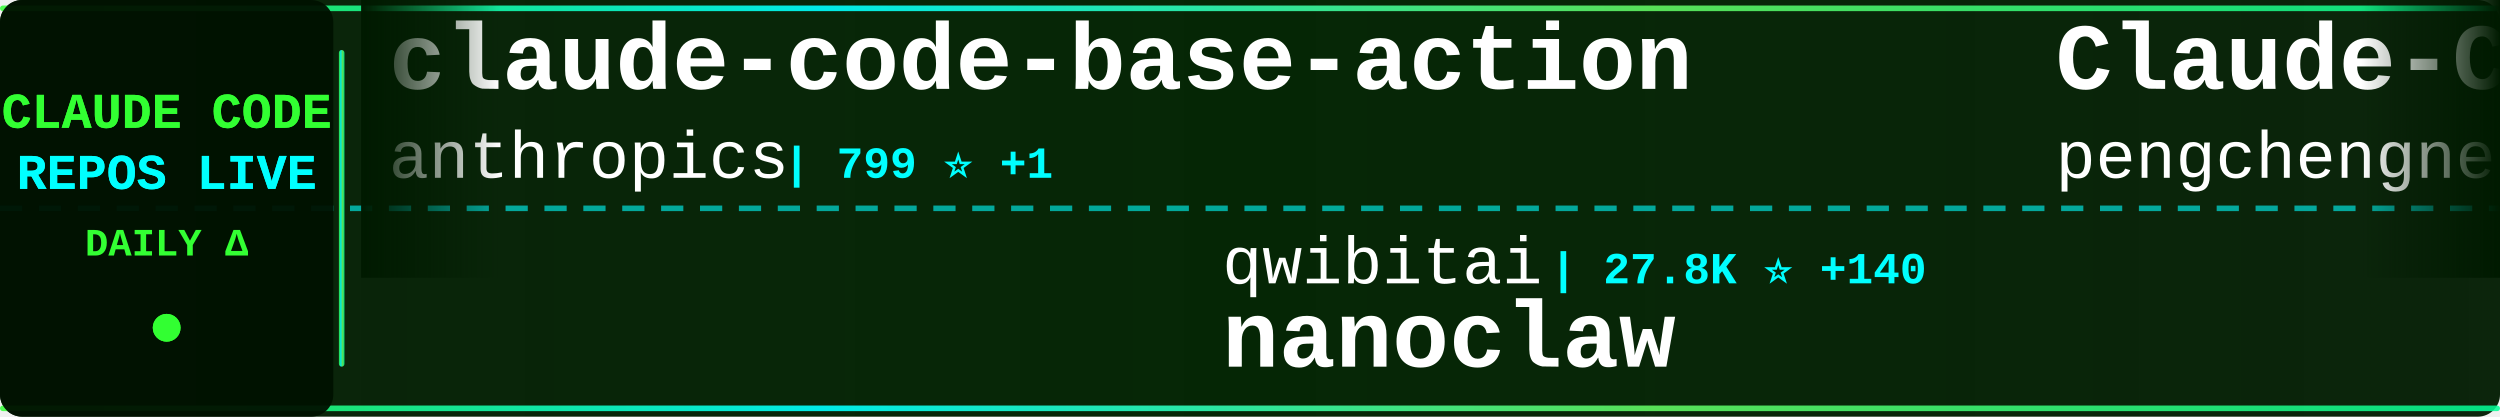
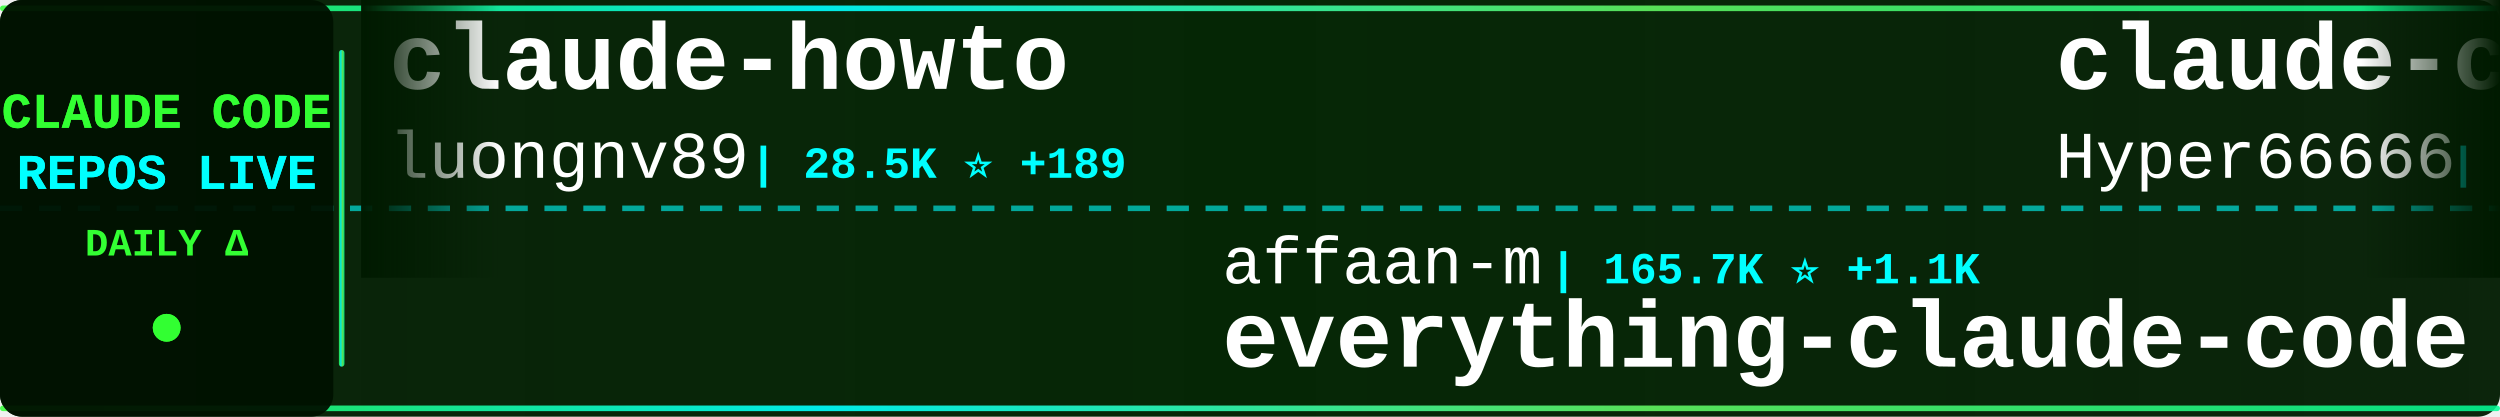
<svg xmlns="http://www.w3.org/2000/svg" width="900" height="150">
  <defs>
    <linearGradient id="tickerBg" x1="0%" y1="0%" x2="100%" y2="0%">
      <stop offset="0%" style="stop-color:#001a00;stop-opacity:0.95" />
      <stop offset="50%" style="stop-color:#002200;stop-opacity:0.98" />
      <stop offset="100%" style="stop-color:#001a00;stop-opacity:0.95" />
    </linearGradient>
    <linearGradient id="borderGrad" x1="0%" y1="0%" x2="100%" y2="0%">
      <stop offset="0%" style="stop-color:#33ff33;stop-opacity:0.85">
        <animate attributeName="stop-opacity" values="0.85;1;0.85" dur="2s" repeatCount="indefinite" />
      </stop>
      <stop offset="33%" style="stop-color:#00ffff;stop-opacity:0.9">
        <animate attributeName="stop-opacity" values="0.9;1;0.9" dur="2.2s" repeatCount="indefinite" />
      </stop>
      <stop offset="66%" style="stop-color:#66ff66;stop-opacity:0.85">
        <animate attributeName="stop-opacity" values="0.85;1;0.85" dur="1.8s" repeatCount="indefinite" />
      </stop>
      <stop offset="100%" style="stop-color:#00ff99;stop-opacity:0.85">
        <animate attributeName="stop-opacity" values="0.85;1;0.85" dur="2s" repeatCount="indefinite" />
      </stop>
    </linearGradient>
    <filter id="textGlow">
      <feGaussianBlur stdDeviation="0.1" result="coloredBlur" />
      <feMerge>
        <feMergeNode in="coloredBlur" />
        <feMergeNode in="SourceGraphic" />
      </feMerge>
    </filter>
    <filter id="metricGlow">
      <feGaussianBlur stdDeviation="0.2" result="coloredBlur" />
      <feMerge>
        <feMergeNode in="coloredBlur" />
        <feMergeNode in="SourceGraphic" />
      </feMerge>
    </filter>
    <linearGradient id="leftFade" x1="0%" y1="0%" x2="100%" y2="0%">
      <stop offset="0%" style="stop-color:#001a00;stop-opacity:1" />
      <stop offset="100%" style="stop-color:#001a00;stop-opacity:0" />
    </linearGradient>
    <linearGradient id="rightFade" x1="0%" y1="0%" x2="100%" y2="0%">
      <stop offset="0%" style="stop-color:#001a00;stop-opacity:0" />
      <stop offset="100%" style="stop-color:#001a00;stop-opacity:1" />
    </linearGradient>
  </defs>
  <rect width="900" height="150" fill="url(#tickerBg)" rx="8" />
  <rect x="0" y="2" width="900" height="2" fill="url(#borderGrad)" rx="1" />
  <rect x="0" y="146" width="900" height="2" fill="url(#borderGrad)" rx="1" />
  <line x1="0" y1="75" x2="900" y2="75" stroke="#00ffff" stroke-width="2" stroke-dasharray="8 6" opacity="0.6" />
  <rect x="0" y="0" width="120" height="150" fill="#001100" opacity="0.95" rx="8" />
  <text x="60" y="46" font-family="'Courier New', monospace" font-size="18" font-weight="bold" fill="#33ff33" text-anchor="middle" filter="url(#textGlow)">
    CLAUDE CODE
  </text>
  <text x="60" y="68" font-family="'Courier New', monospace" font-size="18" font-weight="bold" fill="#00ffff" text-anchor="middle" filter="url(#textGlow)">
    REPOS LIVE
  </text>
  <text x="60" y="92" font-family="'Courier New', monospace" font-size="14" font-weight="bold" fill="#33ff33" text-anchor="middle">
    DAILY Δ
  </text>
  <circle cx="60" cy="118" r="5" fill="#33ff33" filter="url(#metricGlow)">
    <animate attributeName="r" values="4;6;4" dur="1.5s" repeatCount="indefinite" />
    <animate attributeName="opacity" values="0.6;1;0.6" dur="1.5s" repeatCount="indefinite" />
  </circle>
  <rect x="122" y="18" width="2" height="114" fill="url(#borderGrad)" rx="1" />
  <clipPath id="tickerClip">
    <rect x="130" y="0" width="770" height="150" />
  </clipPath>
  <g clip-path="url(#tickerClip)">
    <g id="tickerItems">
      <animateTransform attributeName="transform" attributeType="XML" type="translate" from="0 0" to="-3000 0" dur="54s" repeatCount="indefinite" />
      <g transform="translate(0, 0)">
-         <text x="140" y="32" font-family="'Courier New', monospace" font-size="34" font-weight="bold" fill="#ffffff">claude-code-base-action</text>
-         <text x="140" y="64" font-family="'Courier New', monospace" font-size="24" font-weight="normal" fill="#ffffff" opacity="1.0">anthropics</text>
-         <text x="282" y="64" font-family="'Courier New', monospace" font-size="16" font-weight="bold" fill="#00ffff"> | 799 ⭐ +1</text>
+         <text x="140" y="32" font-family="'Courier New', monospace" font-size="34" font-weight="bold" fill="#ffffff">claude-howto</text>
+         <text x="140" y="64" font-family="'Courier New', monospace" font-size="24" font-weight="normal" fill="#ffffff" opacity="1.0">luongnv89</text>
+         <text x="270" y="64" font-family="'Courier New', monospace" font-size="16" font-weight="bold" fill="#00ffff"> | 28.5K ⭐ +189</text>
      </g>
      <g transform="translate(300, 0)">
-         <text x="140" y="102" font-family="'Courier New', monospace" font-size="24" font-weight="normal" fill="#ffffff" opacity="1.0">qwibitai</text>
-         <text x="258" y="102" font-family="'Courier New', monospace" font-size="16" font-weight="bold" fill="#00ffff"> | 27.8K ⭐ +140</text>
-         <text x="140" y="132" font-family="'Courier New', monospace" font-size="34" font-weight="bold" fill="#ffffff">nanoclaw</text>
+         <text x="140" y="102" font-family="'Courier New', monospace" font-size="24" font-weight="normal" fill="#ffffff" opacity="1.0">affaan-m</text>
+         <text x="258" y="102" font-family="'Courier New', monospace" font-size="16" font-weight="bold" fill="#00ffff"> | 165.7K ⭐ +1.1K</text>
+         <text x="140" y="132" font-family="'Courier New', monospace" font-size="34" font-weight="bold" fill="#ffffff">everything-claude-code</text>
      </g>
      <g transform="translate(600, 0)">
-         <text x="140" y="32" font-family="'Courier New', monospace" font-size="34" font-weight="bold" fill="#ffffff">Claude-Code</text>
-         <text x="140" y="64" font-family="'Courier New', monospace" font-size="24" font-weight="normal" fill="#ffffff" opacity="1.0">pengchengneo</text>
-         <text x="306" y="64" font-family="'Courier New', monospace" font-size="16" font-weight="bold" fill="#00ffff"> | 1.2K ⭐ +4</text>
+         <text x="140" y="32" font-family="'Courier New', monospace" font-size="34" font-weight="bold" fill="#ffffff">claude-code-sourcemap</text>
+         <text x="140" y="64" font-family="'Courier New', monospace" font-size="24" font-weight="normal" fill="#ffffff" opacity="1.0">Hyper66666</text>
+         <text x="282" y="64" font-family="'Courier New', monospace" font-size="16" font-weight="bold" fill="#00ffff"> | 211 ⭐ +1</text>
      </g>
      <g transform="translate(900, 0)">
-         <text x="140" y="102" font-family="'Courier New', monospace" font-size="24" font-weight="normal" fill="#ffffff" opacity="1.0">davila7</text>
-         <text x="246" y="102" font-family="'Courier New', monospace" font-size="16" font-weight="bold" fill="#00ffff"> | 25.0K ⭐ +87</text>
-         <text x="140" y="132" font-family="'Courier New', monospace" font-size="34" font-weight="bold" fill="#ffffff">claude-code-templates</text>
+         <text x="140" y="102" font-family="'Courier New', monospace" font-size="24" font-weight="normal" fill="#ffffff" opacity="1.0">Windy3f3f3f3f</text>
+         <text x="318" y="102" font-family="'Courier New', monospace" font-size="16" font-weight="bold" fill="#00ffff"> | 989 ⭐ +3</text>
+         <text x="140" y="132" font-family="'Courier New', monospace" font-size="34" font-weight="bold" fill="#ffffff">claude-code-from-scratch</text>
      </g>
      <g transform="translate(1200, 0)">
-         <text x="140" y="32" font-family="'Courier New', monospace" font-size="34" font-weight="bold" fill="#ffffff">claude-code-analysis</text>
-         <text x="140" y="64" font-family="'Courier New', monospace" font-size="24" font-weight="normal" fill="#ffffff" opacity="1.0">liuup</text>
-         <text x="222" y="64" font-family="'Courier New', monospace" font-size="16" font-weight="bold" fill="#00ffff"> | 1.9K ⭐ +41</text>
+         <text x="140" y="32" font-family="'Courier New', monospace" font-size="34" font-weight="bold" fill="#ffffff">claude-code-proxy</text>
+         <text x="140" y="64" font-family="'Courier New', monospace" font-size="24" font-weight="normal" fill="#ffffff" opacity="1.0">1rgs</text>
+         <text x="210" y="64" font-family="'Courier New', monospace" font-size="16" font-weight="bold" fill="#00ffff"> | 3.5K ⭐ +7</text>
      </g>
      <g transform="translate(1500, 0)">
-         <text x="140" y="102" font-family="'Courier New', monospace" font-size="24" font-weight="normal" fill="#ffffff" opacity="1.0">anthropics</text>
-         <text x="282" y="102" font-family="'Courier New', monospace" font-size="16" font-weight="bold" fill="#00ffff"> | 4.4K ⭐ +9</text>
-         <text x="140" y="132" font-family="'Courier New', monospace" font-size="34" font-weight="bold" fill="#ffffff">claude-code-security-rev...</text>
+         <text x="140" y="102" font-family="'Courier New', monospace" font-size="24" font-weight="normal" fill="#ffffff" opacity="1.0">claude-code-best</text>
+         <text x="354" y="102" font-family="'Courier New', monospace" font-size="16" font-weight="bold" fill="#00ffff"> | 16.8K ⭐ +87</text>
+         <text x="140" y="132" font-family="'Courier New', monospace" font-size="34" font-weight="bold" fill="#ffffff">claude-code</text>
      </g>
      <g transform="translate(1800, 0)">
-         <text x="140" y="32" font-family="'Courier New', monospace" font-size="34" font-weight="bold" fill="#ffffff">antigravity-awesome-skil...</text>
-         <text x="140" y="64" font-family="'Courier New', monospace" font-size="24" font-weight="normal" fill="#ffffff" opacity="1.0">sickn33</text>
-         <text x="246" y="64" font-family="'Courier New', monospace" font-size="16" font-weight="bold" fill="#00ffff"> | 34.8K ⭐ +178</text>
+         <text x="140" y="32" font-family="'Courier New', monospace" font-size="34" font-weight="bold" fill="#ffffff">awesome-claude-code-suba...</text>
+         <text x="140" y="64" font-family="'Courier New', monospace" font-size="24" font-weight="normal" fill="#ffffff" opacity="1.0">VoltAgent</text>
+         <text x="270" y="64" font-family="'Courier New', monospace" font-size="16" font-weight="bold" fill="#00ffff"> | 18.2K ⭐ +129</text>
      </g>
      <g transform="translate(2100, 0)">
-         <text x="140" y="102" font-family="'Courier New', monospace" font-size="24" font-weight="normal" fill="#ffffff" opacity="1.0">guanshan</text>
-         <text x="258" y="102" font-family="'Courier New', monospace" font-size="16" font-weight="bold" fill="#00ffff"> | 56 ⭐</text>
-         <text x="140" y="132" font-family="'Courier New', monospace" font-size="34" font-weight="bold" fill="#ffffff">ClaudeCode</text>
+         <text x="140" y="102" font-family="'Courier New', monospace" font-size="24" font-weight="normal" fill="#ffffff" opacity="1.0">edmund-io</text>
+         <text x="270" y="102" font-family="'Courier New', monospace" font-size="16" font-weight="bold" fill="#00ffff"> | 1.4K ⭐</text>
+         <text x="140" y="132" font-family="'Courier New', monospace" font-size="34" font-weight="bold" fill="#ffffff">edmunds-claude-code</text>
      </g>
      <g transform="translate(2400, 0)">
        <text x="140" y="32" font-family="'Courier New', monospace" font-size="34" font-weight="bold" fill="#ffffff">claude-code</text>
-         <text x="140" y="64" font-family="'Courier New', monospace" font-size="24" font-weight="normal" fill="#ffffff" opacity="1.0">codeaashu</text>
-         <text x="270" y="64" font-family="'Courier New', monospace" font-size="16" font-weight="bold" fill="#00ffff"> | 2.3K ⭐ +12</text>
+         <text x="140" y="64" font-family="'Courier New', monospace" font-size="24" font-weight="normal" fill="#ffffff" opacity="1.0">VineeTagarwaL-code</text>
+         <text x="378" y="64" font-family="'Courier New', monospace" font-size="16" font-weight="bold" fill="#00ffff"> | 273 ⭐</text>
      </g>
      <g transform="translate(2700, 0)">
-         <text x="140" y="102" font-family="'Courier New', monospace" font-size="24" font-weight="normal" fill="#ffffff" opacity="1.0">zebbern</text>
-         <text x="246" y="102" font-family="'Courier New', monospace" font-size="16" font-weight="bold" fill="#00ffff"> | 4.0K ⭐ +12</text>
-         <text x="140" y="132" font-family="'Courier New', monospace" font-size="34" font-weight="bold" fill="#ffffff">claude-code-guide</text>
+         <text x="140" y="102" font-family="'Courier New', monospace" font-size="24" font-weight="normal" fill="#ffffff" opacity="1.0">nicedreamzapp</text>
+         <text x="318" y="102" font-family="'Courier New', monospace" font-size="16" font-weight="bold" fill="#00ffff"> | 2.1K ⭐ +68</text>
+         <text x="140" y="132" font-family="'Courier New', monospace" font-size="34" font-weight="bold" fill="#ffffff">claude-code-local</text>
      </g>
      <g transform="translate(3000, 0)">
-         <text x="140" y="32" font-family="'Courier New', monospace" font-size="34" font-weight="bold" fill="#ffffff">claude-code-base-action</text>
-         <text x="140" y="64" font-family="'Courier New', monospace" font-size="24" font-weight="normal" fill="#ffffff" opacity="1.0">anthropics</text>
-         <text x="282" y="64" font-family="'Courier New', monospace" font-size="16" font-weight="bold" fill="#00ffff"> | 799 ⭐ +1</text>
+         <text x="140" y="32" font-family="'Courier New', monospace" font-size="34" font-weight="bold" fill="#ffffff">claude-howto</text>
+         <text x="140" y="64" font-family="'Courier New', monospace" font-size="24" font-weight="normal" fill="#ffffff" opacity="1.0">luongnv89</text>
+         <text x="270" y="64" font-family="'Courier New', monospace" font-size="16" font-weight="bold" fill="#00ffff"> | 28.5K ⭐ +189</text>
      </g>
      <g transform="translate(3300, 0)">
-         <text x="140" y="102" font-family="'Courier New', monospace" font-size="24" font-weight="normal" fill="#ffffff" opacity="1.0">qwibitai</text>
-         <text x="258" y="102" font-family="'Courier New', monospace" font-size="16" font-weight="bold" fill="#00ffff"> | 27.8K ⭐ +140</text>
-         <text x="140" y="132" font-family="'Courier New', monospace" font-size="34" font-weight="bold" fill="#ffffff">nanoclaw</text>
+         <text x="140" y="102" font-family="'Courier New', monospace" font-size="24" font-weight="normal" fill="#ffffff" opacity="1.0">affaan-m</text>
+         <text x="258" y="102" font-family="'Courier New', monospace" font-size="16" font-weight="bold" fill="#00ffff"> | 165.7K ⭐ +1.1K</text>
+         <text x="140" y="132" font-family="'Courier New', monospace" font-size="34" font-weight="bold" fill="#ffffff">everything-claude-code</text>
      </g>
      <g transform="translate(3600, 0)">
-         <text x="140" y="32" font-family="'Courier New', monospace" font-size="34" font-weight="bold" fill="#ffffff">Claude-Code</text>
-         <text x="140" y="64" font-family="'Courier New', monospace" font-size="24" font-weight="normal" fill="#ffffff" opacity="1.0">pengchengneo</text>
-         <text x="306" y="64" font-family="'Courier New', monospace" font-size="16" font-weight="bold" fill="#00ffff"> | 1.2K ⭐ +4</text>
+         <text x="140" y="32" font-family="'Courier New', monospace" font-size="34" font-weight="bold" fill="#ffffff">claude-code-sourcemap</text>
+         <text x="140" y="64" font-family="'Courier New', monospace" font-size="24" font-weight="normal" fill="#ffffff" opacity="1.0">Hyper66666</text>
+         <text x="282" y="64" font-family="'Courier New', monospace" font-size="16" font-weight="bold" fill="#00ffff"> | 211 ⭐ +1</text>
      </g>
      <g transform="translate(3900, 0)">
-         <text x="140" y="102" font-family="'Courier New', monospace" font-size="24" font-weight="normal" fill="#ffffff" opacity="1.0">davila7</text>
-         <text x="246" y="102" font-family="'Courier New', monospace" font-size="16" font-weight="bold" fill="#00ffff"> | 25.0K ⭐ +87</text>
-         <text x="140" y="132" font-family="'Courier New', monospace" font-size="34" font-weight="bold" fill="#ffffff">claude-code-templates</text>
+         <text x="140" y="102" font-family="'Courier New', monospace" font-size="24" font-weight="normal" fill="#ffffff" opacity="1.0">Windy3f3f3f3f</text>
+         <text x="318" y="102" font-family="'Courier New', monospace" font-size="16" font-weight="bold" fill="#00ffff"> | 989 ⭐ +3</text>
+         <text x="140" y="132" font-family="'Courier New', monospace" font-size="34" font-weight="bold" fill="#ffffff">claude-code-from-scratch</text>
      </g>
    </g>
  </g>
  <rect x="130" y="0" width="50" height="100" fill="url(#leftFade)" />
  <rect x="850" y="0" width="50" height="100" fill="url(#rightFade)" />
</svg>
